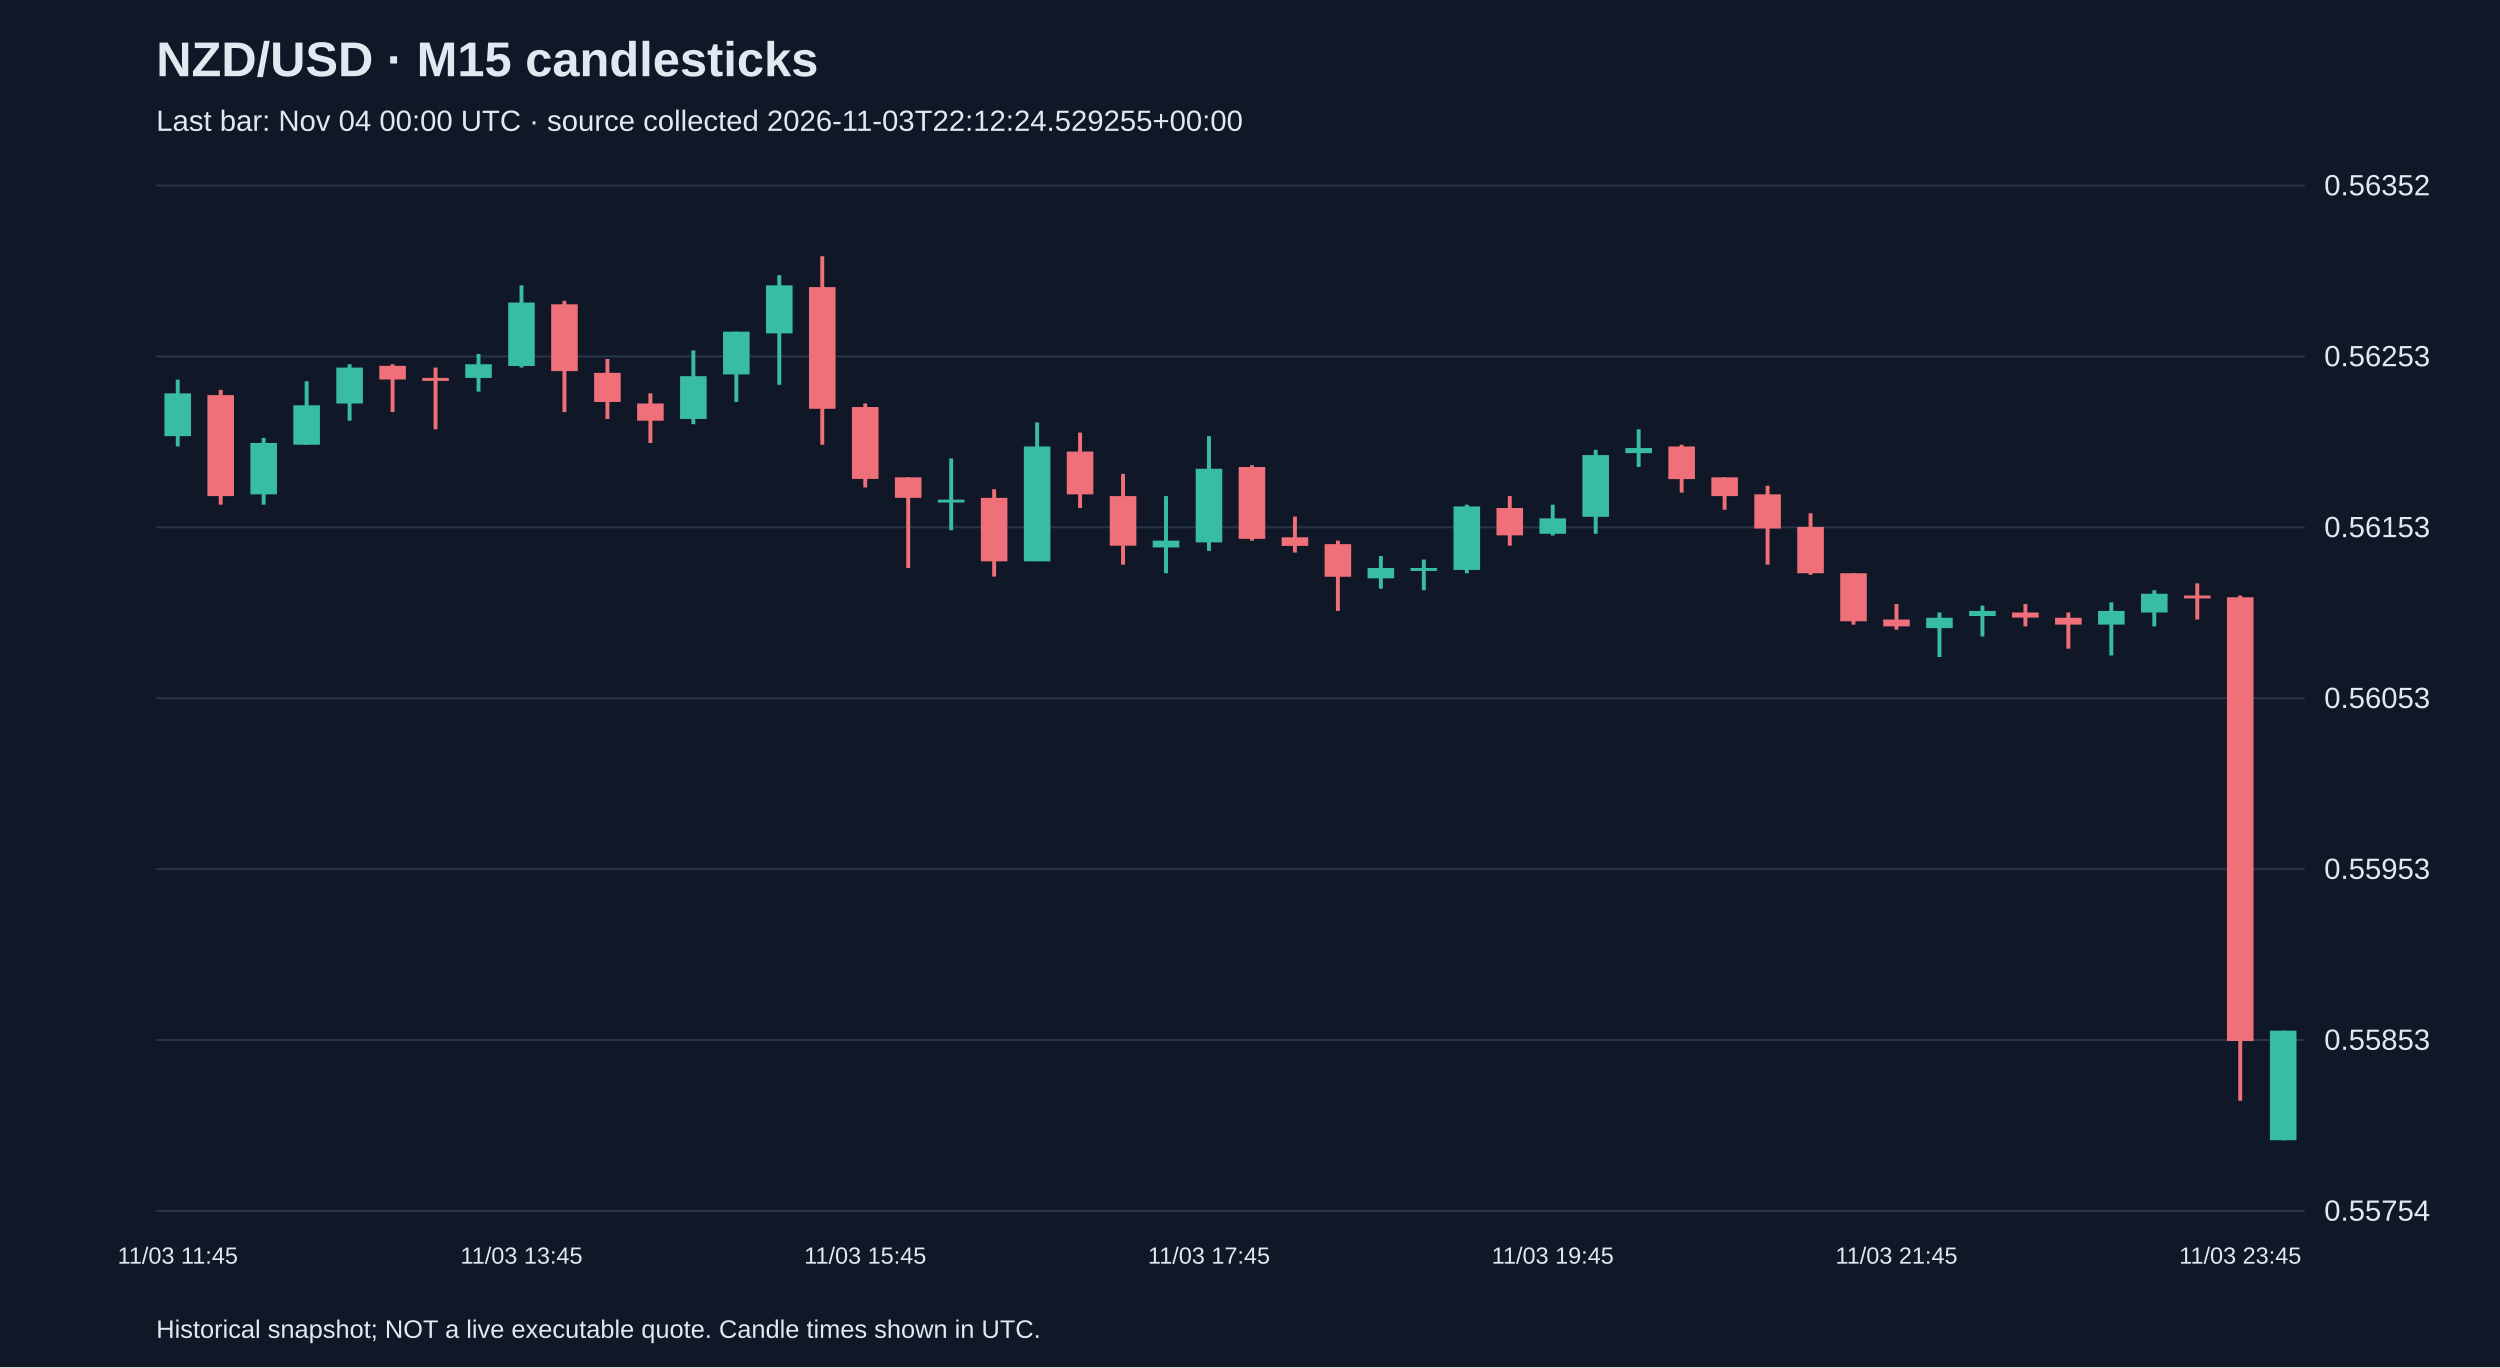
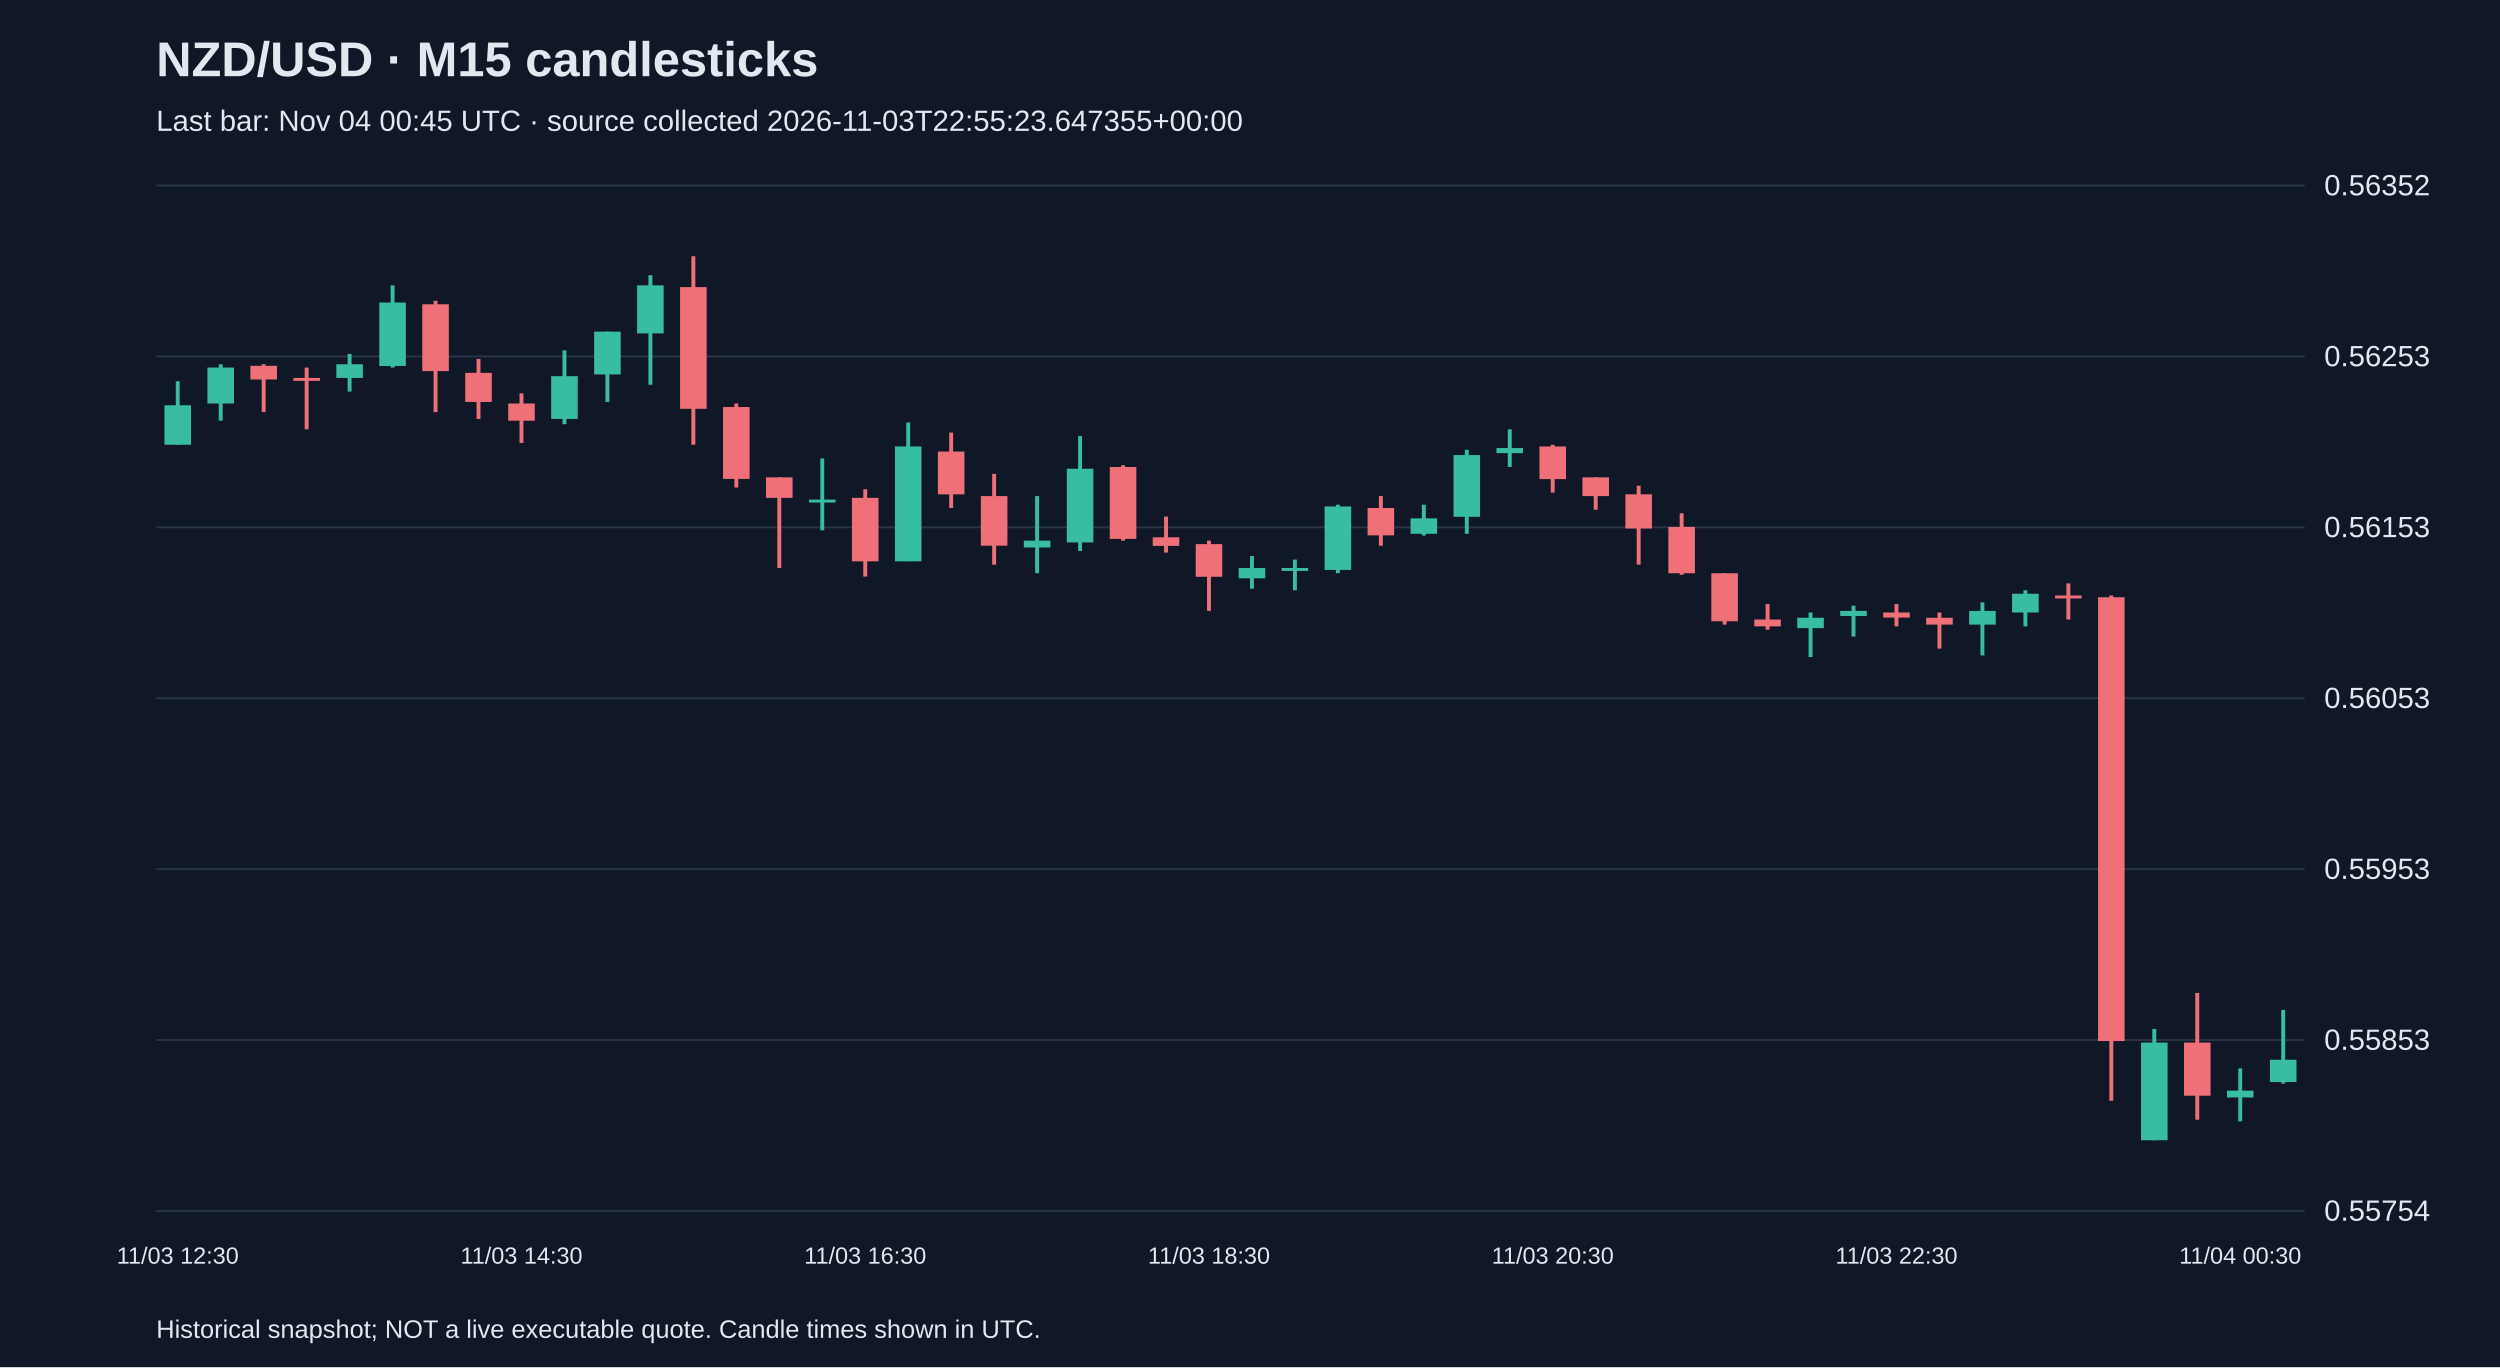
<svg xmlns="http://www.w3.org/2000/svg" viewBox="0 0 1280 700">
  <rect width="100%" height="100%" fill="#101827" />
  <style>text{font-family:Arial,sans-serif;fill:#e2e8f0}</style>
  <text x="80" y="39" font-size="25" font-weight="bold">NZD/USD · M15 candlesticks</text>
-   <text x="80" y="67" font-size="15" fill="#a6b1c5">Last bar: Nov 04 00:00 UTC · source collected 2026-11-03T22:12:24.529255+00:00</text>
+   <text x="80" y="67" font-size="15" fill="#a6b1c5">Last bar: Nov 04 00:45 UTC · source collected 2026-11-03T22:55:23.647355+00:00</text>
  <line x1="80" y1="620.0" x2="1180" y2="620.0" stroke="#283548" />
  <text x="1190" y="625.0" font-size="15">0.55754</text>
  <line x1="80" y1="532.5" x2="1180" y2="532.5" stroke="#283548" />
  <text x="1190" y="537.5" font-size="15">0.55853</text>
  <line x1="80" y1="445.0" x2="1180" y2="445.0" stroke="#283548" />
  <text x="1190" y="450.0" font-size="15">0.55953</text>
  <line x1="80" y1="357.5" x2="1180" y2="357.5" stroke="#283548" />
  <text x="1190" y="362.5" font-size="15">0.56053</text>
  <line x1="80" y1="270.0" x2="1180" y2="270.0" stroke="#283548" />
  <text x="1190" y="275.0" font-size="15">0.56153</text>
  <line x1="80" y1="182.5" x2="1180" y2="182.5" stroke="#283548" />
  <text x="1190" y="187.5" font-size="15">0.56253</text>
  <line x1="80" y1="95.0" x2="1180" y2="95.0" stroke="#283548" />
  <text x="1190" y="100.0" font-size="15">0.56352</text>
-   <line x1="91.0" y1="194.4" x2="91.0" y2="228.6" stroke="#38bca2" stroke-width="2" />
-   <rect x="84.2" y="201.4" width="13.6" height="21.9" fill="#38bca2" />
-   <text x="91.0" y="647" text-anchor="middle" font-size="12">11/03 11:45</text>
-   <line x1="113.0" y1="199.6" x2="113.0" y2="258.4" stroke="#f07079" stroke-width="2" />
-   <rect x="106.2" y="202.3" width="13.6" height="51.7" fill="#f07079" />
-   <line x1="135.0" y1="224.2" x2="135.0" y2="258.4" stroke="#38bca2" stroke-width="2" />
-   <rect x="128.2" y="226.8" width="13.6" height="26.3" fill="#38bca2" />
-   <line x1="157.0" y1="195.2" x2="157.0" y2="227.7" stroke="#38bca2" stroke-width="2" />
-   <rect x="150.2" y="207.5" width="13.6" height="20.2" fill="#38bca2" />
-   <line x1="179.0" y1="186.5" x2="179.0" y2="215.4" stroke="#38bca2" stroke-width="2" />
-   <rect x="172.2" y="188.2" width="13.6" height="18.4" fill="#38bca2" />
-   <line x1="201.0" y1="186.5" x2="201.0" y2="211.0" stroke="#f07079" stroke-width="2" />
-   <rect x="194.2" y="187.3" width="13.6" height="7.0" fill="#f07079" />
-   <line x1="223.0" y1="188.2" x2="223.0" y2="219.8" stroke="#f07079" stroke-width="2" />
-   <rect x="216.2" y="193.5" width="13.6" height="1.5" fill="#f07079" />
-   <line x1="245.0" y1="181.2" x2="245.0" y2="200.5" stroke="#38bca2" stroke-width="2" />
-   <rect x="238.2" y="186.5" width="13.6" height="7.0" fill="#38bca2" />
-   <line x1="267.0" y1="146.1" x2="267.0" y2="188.2" stroke="#38bca2" stroke-width="2" />
-   <rect x="260.2" y="154.9" width="13.6" height="32.5" fill="#38bca2" />
-   <text x="267.0" y="647" text-anchor="middle" font-size="12">11/03 13:45</text>
-   <line x1="289.0" y1="154.0" x2="289.0" y2="211.0" stroke="#f07079" stroke-width="2" />
-   <rect x="282.2" y="155.8" width="13.6" height="34.2" fill="#f07079" />
-   <line x1="311.0" y1="183.8" x2="311.0" y2="214.5" stroke="#f07079" stroke-width="2" />
-   <rect x="304.2" y="190.9" width="13.6" height="14.9" fill="#f07079" />
-   <line x1="333.0" y1="201.4" x2="333.0" y2="226.8" stroke="#f07079" stroke-width="2" />
-   <rect x="326.2" y="206.6" width="13.6" height="8.8" fill="#f07079" />
-   <line x1="355.0" y1="179.4" x2="355.0" y2="217.2" stroke="#38bca2" stroke-width="2" />
-   <rect x="348.2" y="192.6" width="13.6" height="21.9" fill="#38bca2" />
-   <line x1="377.0" y1="169.8" x2="377.0" y2="205.8" stroke="#38bca2" stroke-width="2" />
-   <rect x="370.2" y="169.8" width="13.6" height="21.9" fill="#38bca2" />
-   <line x1="399.0" y1="140.9" x2="399.0" y2="197.0" stroke="#38bca2" stroke-width="2" />
-   <rect x="392.2" y="146.1" width="13.6" height="24.6" fill="#38bca2" />
-   <line x1="421.0" y1="131.2" x2="421.0" y2="227.7" stroke="#f07079" stroke-width="2" />
-   <rect x="414.2" y="147.0" width="13.6" height="62.3" fill="#f07079" />
-   <line x1="443.0" y1="206.6" x2="443.0" y2="249.6" stroke="#f07079" stroke-width="2" />
-   <rect x="436.2" y="208.4" width="13.6" height="36.8" fill="#f07079" />
-   <text x="443.0" y="647" text-anchor="middle" font-size="12">11/03 15:45</text>
-   <line x1="465.0" y1="244.4" x2="465.0" y2="290.8" stroke="#f07079" stroke-width="2" />
-   <rect x="458.2" y="244.4" width="13.6" height="10.5" fill="#f07079" />
-   <line x1="487.0" y1="234.7" x2="487.0" y2="271.5" stroke="#38bca2" stroke-width="2" />
-   <rect x="480.2" y="255.8" width="13.6" height="1.5" fill="#38bca2" />
-   <line x1="509.0" y1="250.5" x2="509.0" y2="295.2" stroke="#f07079" stroke-width="2" />
-   <rect x="502.2" y="254.9" width="13.6" height="32.5" fill="#f07079" />
-   <line x1="531.0" y1="216.3" x2="531.0" y2="287.3" stroke="#38bca2" stroke-width="2" />
-   <rect x="524.2" y="228.6" width="13.6" height="58.8" fill="#38bca2" />
-   <line x1="553.0" y1="221.5" x2="553.0" y2="260.1" stroke="#f07079" stroke-width="2" />
-   <rect x="546.2" y="231.2" width="13.6" height="21.9" fill="#f07079" />
-   <line x1="575.0" y1="242.6" x2="575.0" y2="289.1" stroke="#f07079" stroke-width="2" />
-   <rect x="568.2" y="254.0" width="13.6" height="25.4" fill="#f07079" />
-   <line x1="597.0" y1="254.0" x2="597.0" y2="293.5" stroke="#38bca2" stroke-width="2" />
-   <rect x="590.2" y="276.8" width="13.6" height="3.5" fill="#38bca2" />
-   <line x1="619.0" y1="223.3" x2="619.0" y2="282.1" stroke="#38bca2" stroke-width="2" />
-   <rect x="612.2" y="240.0" width="13.6" height="37.7" fill="#38bca2" />
-   <text x="619.0" y="647" text-anchor="middle" font-size="12">11/03 17:45</text>
-   <line x1="641.0" y1="238.2" x2="641.0" y2="276.8" stroke="#f07079" stroke-width="2" />
-   <rect x="634.2" y="239.1" width="13.6" height="36.8" fill="#f07079" />
-   <line x1="663.0" y1="264.5" x2="663.0" y2="282.9" stroke="#f07079" stroke-width="2" />
-   <rect x="656.2" y="275.1" width="13.6" height="4.4" fill="#f07079" />
-   <line x1="685.0" y1="276.8" x2="685.0" y2="312.8" stroke="#f07079" stroke-width="2" />
-   <rect x="678.2" y="278.6" width="13.6" height="16.7" fill="#f07079" />
-   <line x1="707.0" y1="284.7" x2="707.0" y2="301.4" stroke="#38bca2" stroke-width="2" />
-   <rect x="700.2" y="290.8" width="13.6" height="5.3" fill="#38bca2" />
-   <line x1="729.0" y1="286.5" x2="729.0" y2="302.2" stroke="#38bca2" stroke-width="2" />
-   <rect x="722.2" y="290.8" width="13.6" height="1.5" fill="#38bca2" />
-   <line x1="751.0" y1="258.4" x2="751.0" y2="293.5" stroke="#38bca2" stroke-width="2" />
-   <rect x="744.2" y="259.3" width="13.6" height="32.5" fill="#38bca2" />
-   <line x1="773.0" y1="254.0" x2="773.0" y2="279.4" stroke="#f07079" stroke-width="2" />
-   <rect x="766.2" y="260.1" width="13.6" height="14.0" fill="#f07079" />
-   <line x1="795.0" y1="258.4" x2="795.0" y2="274.2" stroke="#38bca2" stroke-width="2" />
-   <rect x="788.2" y="265.4" width="13.6" height="7.9" fill="#38bca2" />
-   <text x="795.0" y="647" text-anchor="middle" font-size="12">11/03 19:45</text>
-   <line x1="817.0" y1="230.3" x2="817.0" y2="273.3" stroke="#38bca2" stroke-width="2" />
-   <rect x="810.2" y="233.0" width="13.6" height="31.6" fill="#38bca2" />
-   <line x1="839.0" y1="219.8" x2="839.0" y2="239.1" stroke="#38bca2" stroke-width="2" />
-   <rect x="832.2" y="229.4" width="13.6" height="2.6" fill="#38bca2" />
-   <line x1="861.0" y1="227.7" x2="861.0" y2="252.2" stroke="#f07079" stroke-width="2" />
-   <rect x="854.2" y="228.6" width="13.6" height="16.7" fill="#f07079" />
-   <line x1="883.0" y1="244.4" x2="883.0" y2="261.0" stroke="#f07079" stroke-width="2" />
-   <rect x="876.2" y="244.4" width="13.6" height="9.6" fill="#f07079" />
-   <line x1="905.0" y1="248.7" x2="905.0" y2="289.1" stroke="#f07079" stroke-width="2" />
-   <rect x="898.2" y="253.1" width="13.6" height="17.5" fill="#f07079" />
-   <line x1="927.0" y1="262.8" x2="927.0" y2="294.3" stroke="#f07079" stroke-width="2" />
-   <rect x="920.2" y="269.8" width="13.6" height="23.7" fill="#f07079" />
-   <line x1="949.0" y1="293.5" x2="949.0" y2="319.8" stroke="#f07079" stroke-width="2" />
-   <rect x="942.2" y="293.5" width="13.6" height="24.6" fill="#f07079" />
-   <line x1="971.0" y1="309.3" x2="971.0" y2="322.4" stroke="#f07079" stroke-width="2" />
-   <rect x="964.2" y="317.2" width="13.6" height="3.5" fill="#f07079" />
-   <text x="971.0" y="647" text-anchor="middle" font-size="12">11/03 21:45</text>
-   <line x1="993.0" y1="313.6" x2="993.0" y2="336.4" stroke="#38bca2" stroke-width="2" />
-   <rect x="986.2" y="316.3" width="13.6" height="5.3" fill="#38bca2" />
-   <line x1="1015.0" y1="310.1" x2="1015.0" y2="325.9" stroke="#38bca2" stroke-width="2" />
-   <rect x="1008.2" y="312.8" width="13.6" height="2.6" fill="#38bca2" />
-   <line x1="1037.0" y1="309.3" x2="1037.0" y2="320.7" stroke="#f07079" stroke-width="2" />
-   <rect x="1030.2" y="313.6" width="13.6" height="2.6" fill="#f07079" />
-   <line x1="1059.0" y1="313.6" x2="1059.0" y2="332.1" stroke="#f07079" stroke-width="2" />
-   <rect x="1052.2" y="316.3" width="13.6" height="3.5" fill="#f07079" />
-   <line x1="1081.0" y1="308.4" x2="1081.0" y2="335.6" stroke="#38bca2" stroke-width="2" />
-   <rect x="1074.2" y="312.8" width="13.6" height="7.0" fill="#38bca2" />
-   <line x1="1103.0" y1="302.2" x2="1103.0" y2="320.7" stroke="#38bca2" stroke-width="2" />
-   <rect x="1096.2" y="304.0" width="13.6" height="9.6" fill="#38bca2" />
-   <line x1="1125.0" y1="298.7" x2="1125.0" y2="317.2" stroke="#f07079" stroke-width="2" />
-   <rect x="1118.2" y="304.9" width="13.6" height="1.5" fill="#f07079" />
-   <line x1="1147.0" y1="304.9" x2="1147.0" y2="563.6" stroke="#f07079" stroke-width="2" />
-   <rect x="1140.2" y="305.8" width="13.6" height="227.2" fill="#f07079" />
-   <text x="1147.0" y="647" text-anchor="middle" font-size="12">11/03 23:45</text>
-   <line x1="1169.0" y1="527.7" x2="1169.0" y2="583.8" stroke="#38bca2" stroke-width="2" />
-   <rect x="1162.2" y="527.7" width="13.6" height="56.1" fill="#38bca2" />
+   <line x1="91.0" y1="195.2" x2="91.0" y2="227.7" stroke="#38bca2" stroke-width="2" />
+   <rect x="84.2" y="207.5" width="13.6" height="20.2" fill="#38bca2" />
+   <text x="91.0" y="647" text-anchor="middle" font-size="12">11/03 12:30</text>
+   <line x1="113.0" y1="186.5" x2="113.0" y2="215.4" stroke="#38bca2" stroke-width="2" />
+   <rect x="106.2" y="188.2" width="13.6" height="18.4" fill="#38bca2" />
+   <line x1="135.0" y1="186.5" x2="135.0" y2="211.0" stroke="#f07079" stroke-width="2" />
+   <rect x="128.2" y="187.3" width="13.6" height="7.0" fill="#f07079" />
+   <line x1="157.0" y1="188.2" x2="157.0" y2="219.8" stroke="#f07079" stroke-width="2" />
+   <rect x="150.2" y="193.5" width="13.6" height="1.5" fill="#f07079" />
+   <line x1="179.0" y1="181.2" x2="179.0" y2="200.5" stroke="#38bca2" stroke-width="2" />
+   <rect x="172.2" y="186.5" width="13.6" height="7.0" fill="#38bca2" />
+   <line x1="201.0" y1="146.1" x2="201.0" y2="188.2" stroke="#38bca2" stroke-width="2" />
+   <rect x="194.2" y="154.9" width="13.6" height="32.5" fill="#38bca2" />
+   <line x1="223.0" y1="154.0" x2="223.0" y2="211.0" stroke="#f07079" stroke-width="2" />
+   <rect x="216.2" y="155.8" width="13.6" height="34.2" fill="#f07079" />
+   <line x1="245.0" y1="183.8" x2="245.0" y2="214.5" stroke="#f07079" stroke-width="2" />
+   <rect x="238.2" y="190.9" width="13.6" height="14.9" fill="#f07079" />
+   <line x1="267.0" y1="201.4" x2="267.0" y2="226.8" stroke="#f07079" stroke-width="2" />
+   <rect x="260.2" y="206.6" width="13.6" height="8.8" fill="#f07079" />
+   <text x="267.0" y="647" text-anchor="middle" font-size="12">11/03 14:30</text>
+   <line x1="289.0" y1="179.4" x2="289.0" y2="217.2" stroke="#38bca2" stroke-width="2" />
+   <rect x="282.2" y="192.6" width="13.6" height="21.9" fill="#38bca2" />
+   <line x1="311.0" y1="169.8" x2="311.0" y2="205.8" stroke="#38bca2" stroke-width="2" />
+   <rect x="304.2" y="169.8" width="13.6" height="21.9" fill="#38bca2" />
+   <line x1="333.0" y1="140.9" x2="333.0" y2="197.0" stroke="#38bca2" stroke-width="2" />
+   <rect x="326.2" y="146.1" width="13.6" height="24.6" fill="#38bca2" />
+   <line x1="355.0" y1="131.2" x2="355.0" y2="227.7" stroke="#f07079" stroke-width="2" />
+   <rect x="348.2" y="147.0" width="13.6" height="62.3" fill="#f07079" />
+   <line x1="377.0" y1="206.6" x2="377.0" y2="249.6" stroke="#f07079" stroke-width="2" />
+   <rect x="370.2" y="208.4" width="13.6" height="36.8" fill="#f07079" />
+   <line x1="399.0" y1="244.4" x2="399.0" y2="290.8" stroke="#f07079" stroke-width="2" />
+   <rect x="392.2" y="244.4" width="13.6" height="10.5" fill="#f07079" />
+   <line x1="421.0" y1="234.7" x2="421.0" y2="271.5" stroke="#38bca2" stroke-width="2" />
+   <rect x="414.2" y="255.8" width="13.6" height="1.5" fill="#38bca2" />
+   <line x1="443.0" y1="250.5" x2="443.0" y2="295.2" stroke="#f07079" stroke-width="2" />
+   <rect x="436.2" y="254.9" width="13.6" height="32.5" fill="#f07079" />
+   <text x="443.0" y="647" text-anchor="middle" font-size="12">11/03 16:30</text>
+   <line x1="465.0" y1="216.3" x2="465.0" y2="287.3" stroke="#38bca2" stroke-width="2" />
+   <rect x="458.2" y="228.6" width="13.6" height="58.8" fill="#38bca2" />
+   <line x1="487.0" y1="221.5" x2="487.0" y2="260.1" stroke="#f07079" stroke-width="2" />
+   <rect x="480.2" y="231.2" width="13.6" height="21.9" fill="#f07079" />
+   <line x1="509.0" y1="242.6" x2="509.0" y2="289.1" stroke="#f07079" stroke-width="2" />
+   <rect x="502.2" y="254.0" width="13.6" height="25.4" fill="#f07079" />
+   <line x1="531.0" y1="254.0" x2="531.0" y2="293.5" stroke="#38bca2" stroke-width="2" />
+   <rect x="524.2" y="276.8" width="13.6" height="3.5" fill="#38bca2" />
+   <line x1="553.0" y1="223.3" x2="553.0" y2="282.1" stroke="#38bca2" stroke-width="2" />
+   <rect x="546.2" y="240.0" width="13.6" height="37.7" fill="#38bca2" />
+   <line x1="575.0" y1="238.2" x2="575.0" y2="276.8" stroke="#f07079" stroke-width="2" />
+   <rect x="568.2" y="239.1" width="13.6" height="36.8" fill="#f07079" />
+   <line x1="597.0" y1="264.5" x2="597.0" y2="282.9" stroke="#f07079" stroke-width="2" />
+   <rect x="590.2" y="275.1" width="13.6" height="4.4" fill="#f07079" />
+   <line x1="619.0" y1="276.8" x2="619.0" y2="312.8" stroke="#f07079" stroke-width="2" />
+   <rect x="612.2" y="278.6" width="13.6" height="16.7" fill="#f07079" />
+   <text x="619.0" y="647" text-anchor="middle" font-size="12">11/03 18:30</text>
+   <line x1="641.0" y1="284.7" x2="641.0" y2="301.4" stroke="#38bca2" stroke-width="2" />
+   <rect x="634.2" y="290.8" width="13.6" height="5.3" fill="#38bca2" />
+   <line x1="663.0" y1="286.5" x2="663.0" y2="302.2" stroke="#38bca2" stroke-width="2" />
+   <rect x="656.2" y="290.8" width="13.6" height="1.5" fill="#38bca2" />
+   <line x1="685.0" y1="258.4" x2="685.0" y2="293.5" stroke="#38bca2" stroke-width="2" />
+   <rect x="678.2" y="259.3" width="13.6" height="32.5" fill="#38bca2" />
+   <line x1="707.0" y1="254.0" x2="707.0" y2="279.4" stroke="#f07079" stroke-width="2" />
+   <rect x="700.2" y="260.1" width="13.6" height="14.0" fill="#f07079" />
+   <line x1="729.0" y1="258.4" x2="729.0" y2="274.2" stroke="#38bca2" stroke-width="2" />
+   <rect x="722.2" y="265.4" width="13.6" height="7.9" fill="#38bca2" />
+   <line x1="751.0" y1="230.3" x2="751.0" y2="273.3" stroke="#38bca2" stroke-width="2" />
+   <rect x="744.2" y="233.0" width="13.6" height="31.6" fill="#38bca2" />
+   <line x1="773.0" y1="219.8" x2="773.0" y2="239.1" stroke="#38bca2" stroke-width="2" />
+   <rect x="766.2" y="229.4" width="13.6" height="2.6" fill="#38bca2" />
+   <line x1="795.0" y1="227.7" x2="795.0" y2="252.2" stroke="#f07079" stroke-width="2" />
+   <rect x="788.2" y="228.6" width="13.6" height="16.7" fill="#f07079" />
+   <text x="795.0" y="647" text-anchor="middle" font-size="12">11/03 20:30</text>
+   <line x1="817.0" y1="244.4" x2="817.0" y2="261.0" stroke="#f07079" stroke-width="2" />
+   <rect x="810.2" y="244.4" width="13.6" height="9.6" fill="#f07079" />
+   <line x1="839.0" y1="248.7" x2="839.0" y2="289.1" stroke="#f07079" stroke-width="2" />
+   <rect x="832.2" y="253.1" width="13.6" height="17.5" fill="#f07079" />
+   <line x1="861.0" y1="262.8" x2="861.0" y2="294.3" stroke="#f07079" stroke-width="2" />
+   <rect x="854.2" y="269.8" width="13.6" height="23.7" fill="#f07079" />
+   <line x1="883.0" y1="293.5" x2="883.0" y2="319.8" stroke="#f07079" stroke-width="2" />
+   <rect x="876.2" y="293.5" width="13.6" height="24.6" fill="#f07079" />
+   <line x1="905.0" y1="309.3" x2="905.0" y2="322.4" stroke="#f07079" stroke-width="2" />
+   <rect x="898.2" y="317.2" width="13.6" height="3.5" fill="#f07079" />
+   <line x1="927.0" y1="313.6" x2="927.0" y2="336.4" stroke="#38bca2" stroke-width="2" />
+   <rect x="920.2" y="316.3" width="13.6" height="5.3" fill="#38bca2" />
+   <line x1="949.0" y1="310.1" x2="949.0" y2="325.9" stroke="#38bca2" stroke-width="2" />
+   <rect x="942.2" y="312.8" width="13.6" height="2.6" fill="#38bca2" />
+   <line x1="971.0" y1="309.3" x2="971.0" y2="320.7" stroke="#f07079" stroke-width="2" />
+   <rect x="964.2" y="313.6" width="13.6" height="2.6" fill="#f07079" />
+   <text x="971.0" y="647" text-anchor="middle" font-size="12">11/03 22:30</text>
+   <line x1="993.0" y1="313.6" x2="993.0" y2="332.1" stroke="#f07079" stroke-width="2" />
+   <rect x="986.2" y="316.3" width="13.6" height="3.5" fill="#f07079" />
+   <line x1="1015.0" y1="308.4" x2="1015.0" y2="335.6" stroke="#38bca2" stroke-width="2" />
+   <rect x="1008.2" y="312.8" width="13.6" height="7.0" fill="#38bca2" />
+   <line x1="1037.0" y1="302.2" x2="1037.0" y2="320.7" stroke="#38bca2" stroke-width="2" />
+   <rect x="1030.2" y="304.0" width="13.6" height="9.6" fill="#38bca2" />
+   <line x1="1059.0" y1="298.7" x2="1059.0" y2="317.2" stroke="#f07079" stroke-width="2" />
+   <rect x="1052.2" y="304.9" width="13.6" height="1.5" fill="#f07079" />
+   <line x1="1081.0" y1="304.9" x2="1081.0" y2="563.6" stroke="#f07079" stroke-width="2" />
+   <rect x="1074.2" y="305.8" width="13.6" height="227.2" fill="#f07079" />
+   <line x1="1103.0" y1="526.8" x2="1103.0" y2="583.8" stroke="#38bca2" stroke-width="2" />
+   <rect x="1096.2" y="533.8" width="13.6" height="50.0" fill="#38bca2" />
+   <line x1="1125.0" y1="508.4" x2="1125.0" y2="573.3" stroke="#f07079" stroke-width="2" />
+   <rect x="1118.2" y="533.8" width="13.6" height="27.2" fill="#f07079" />
+   <line x1="1147.0" y1="547.0" x2="1147.0" y2="574.1" stroke="#38bca2" stroke-width="2" />
+   <rect x="1140.2" y="558.4" width="13.6" height="3.5" fill="#38bca2" />
+   <text x="1147.0" y="647" text-anchor="middle" font-size="12">11/04 00:30</text>
+   <line x1="1169.0" y1="517.1" x2="1169.0" y2="554.8" stroke="#38bca2" stroke-width="2" />
+   <rect x="1162.2" y="542.6" width="13.6" height="11.4" fill="#38bca2" />
  <text x="80" y="685" font-size="13">Historical snapshot; NOT a live executable quote. Candle times shown in UTC.</text>
</svg>
